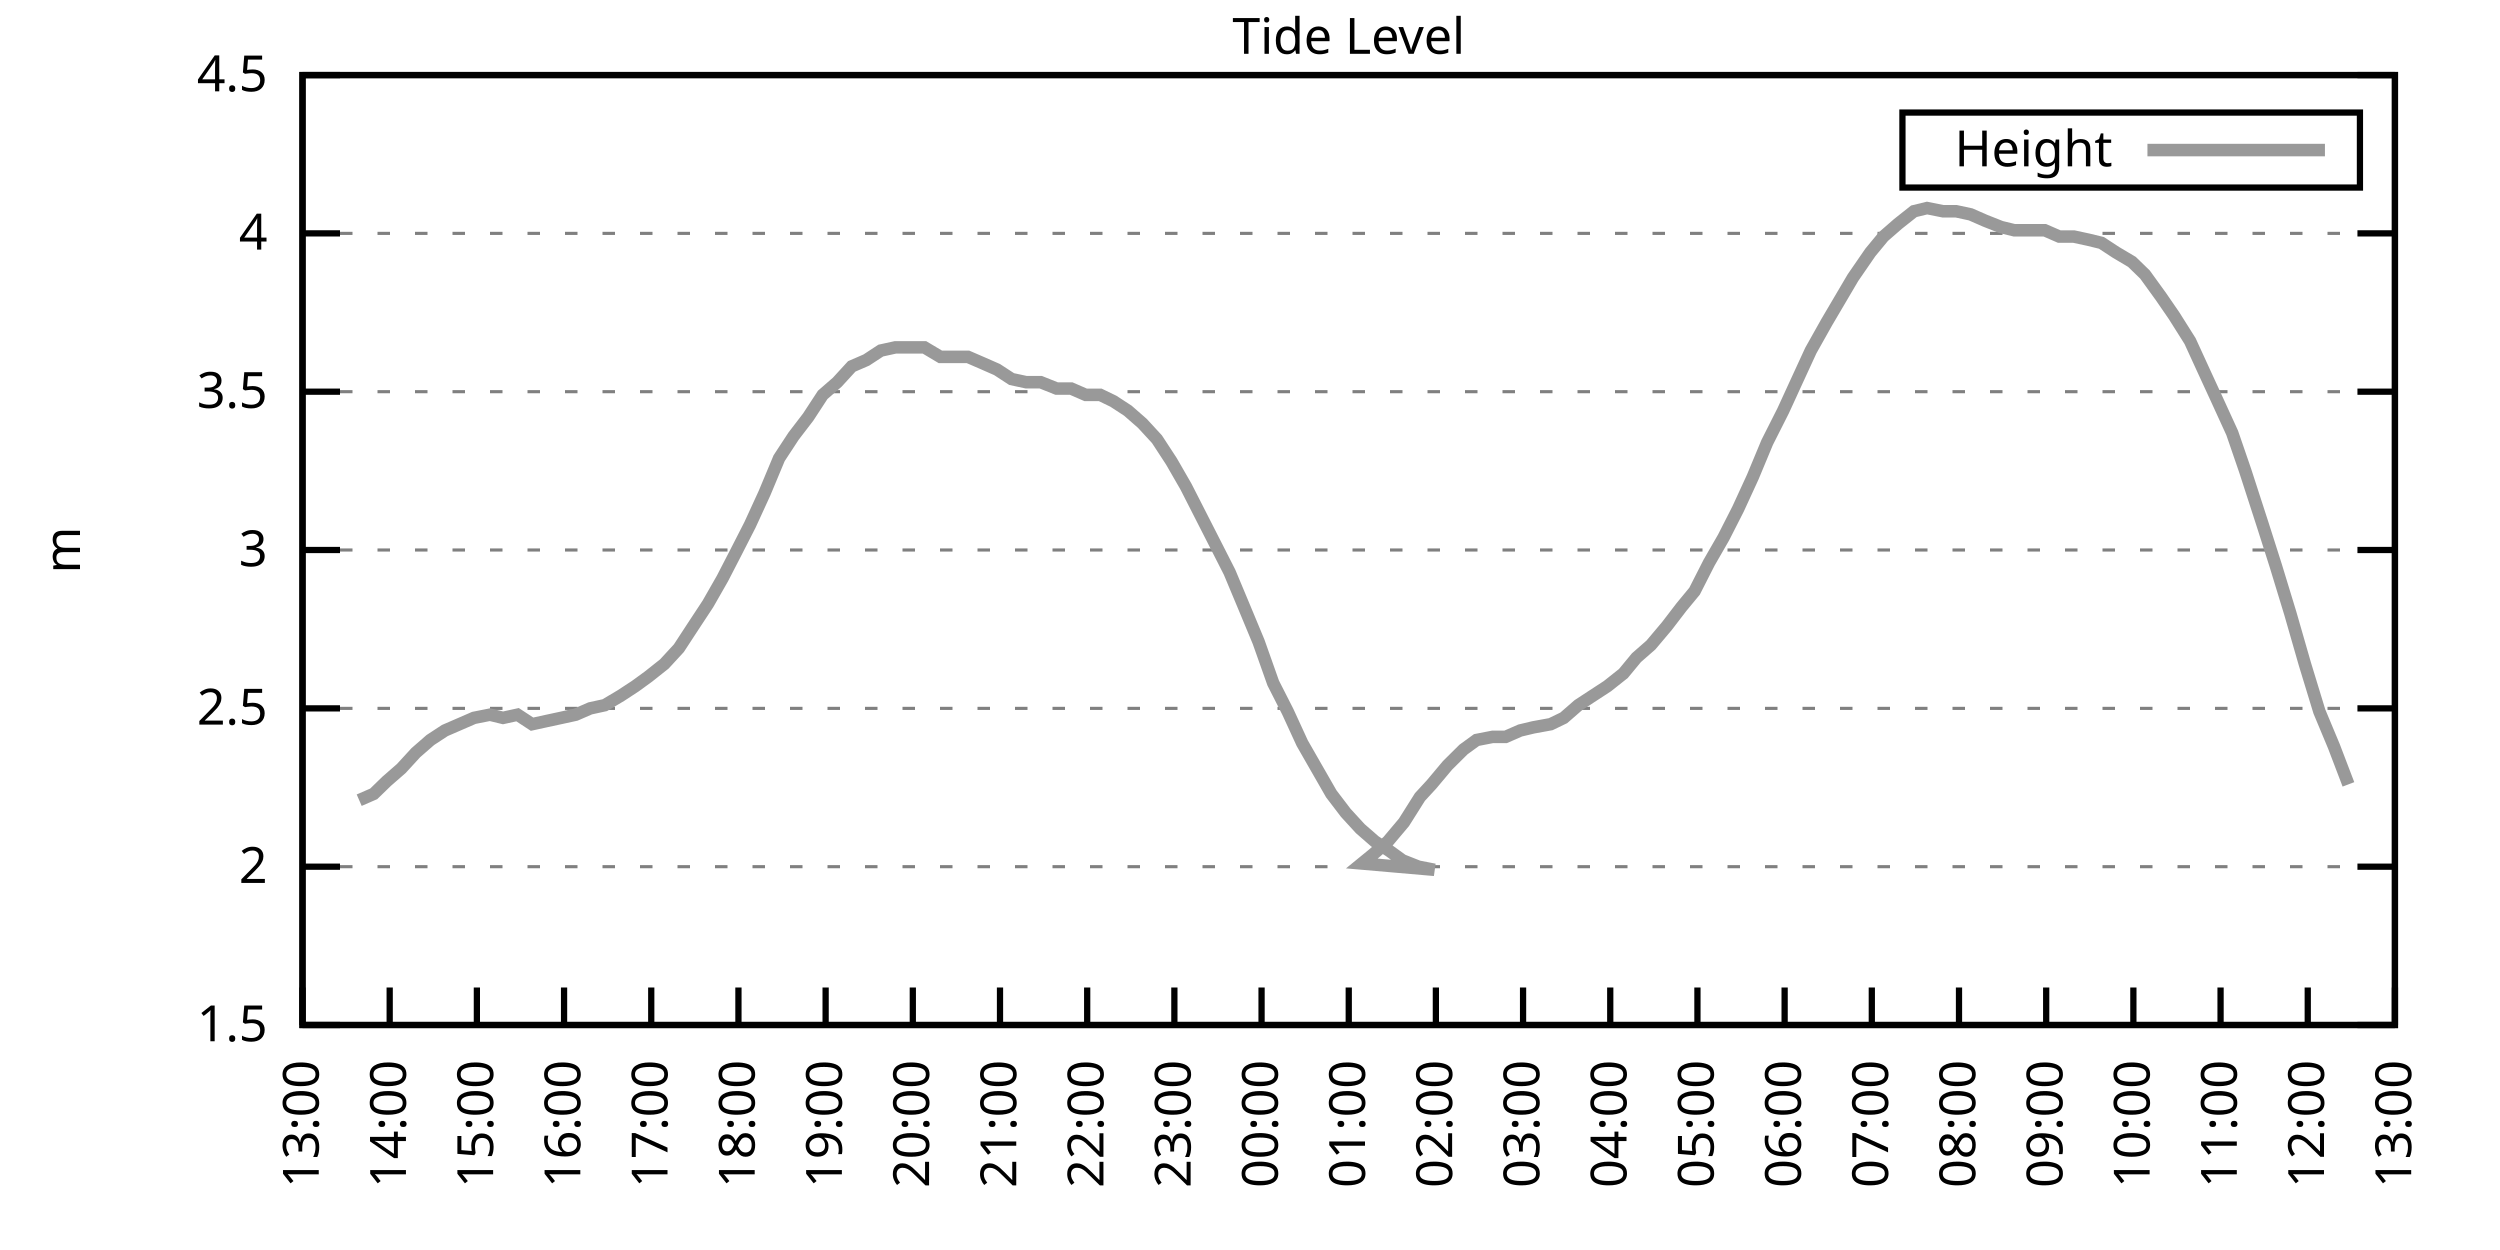
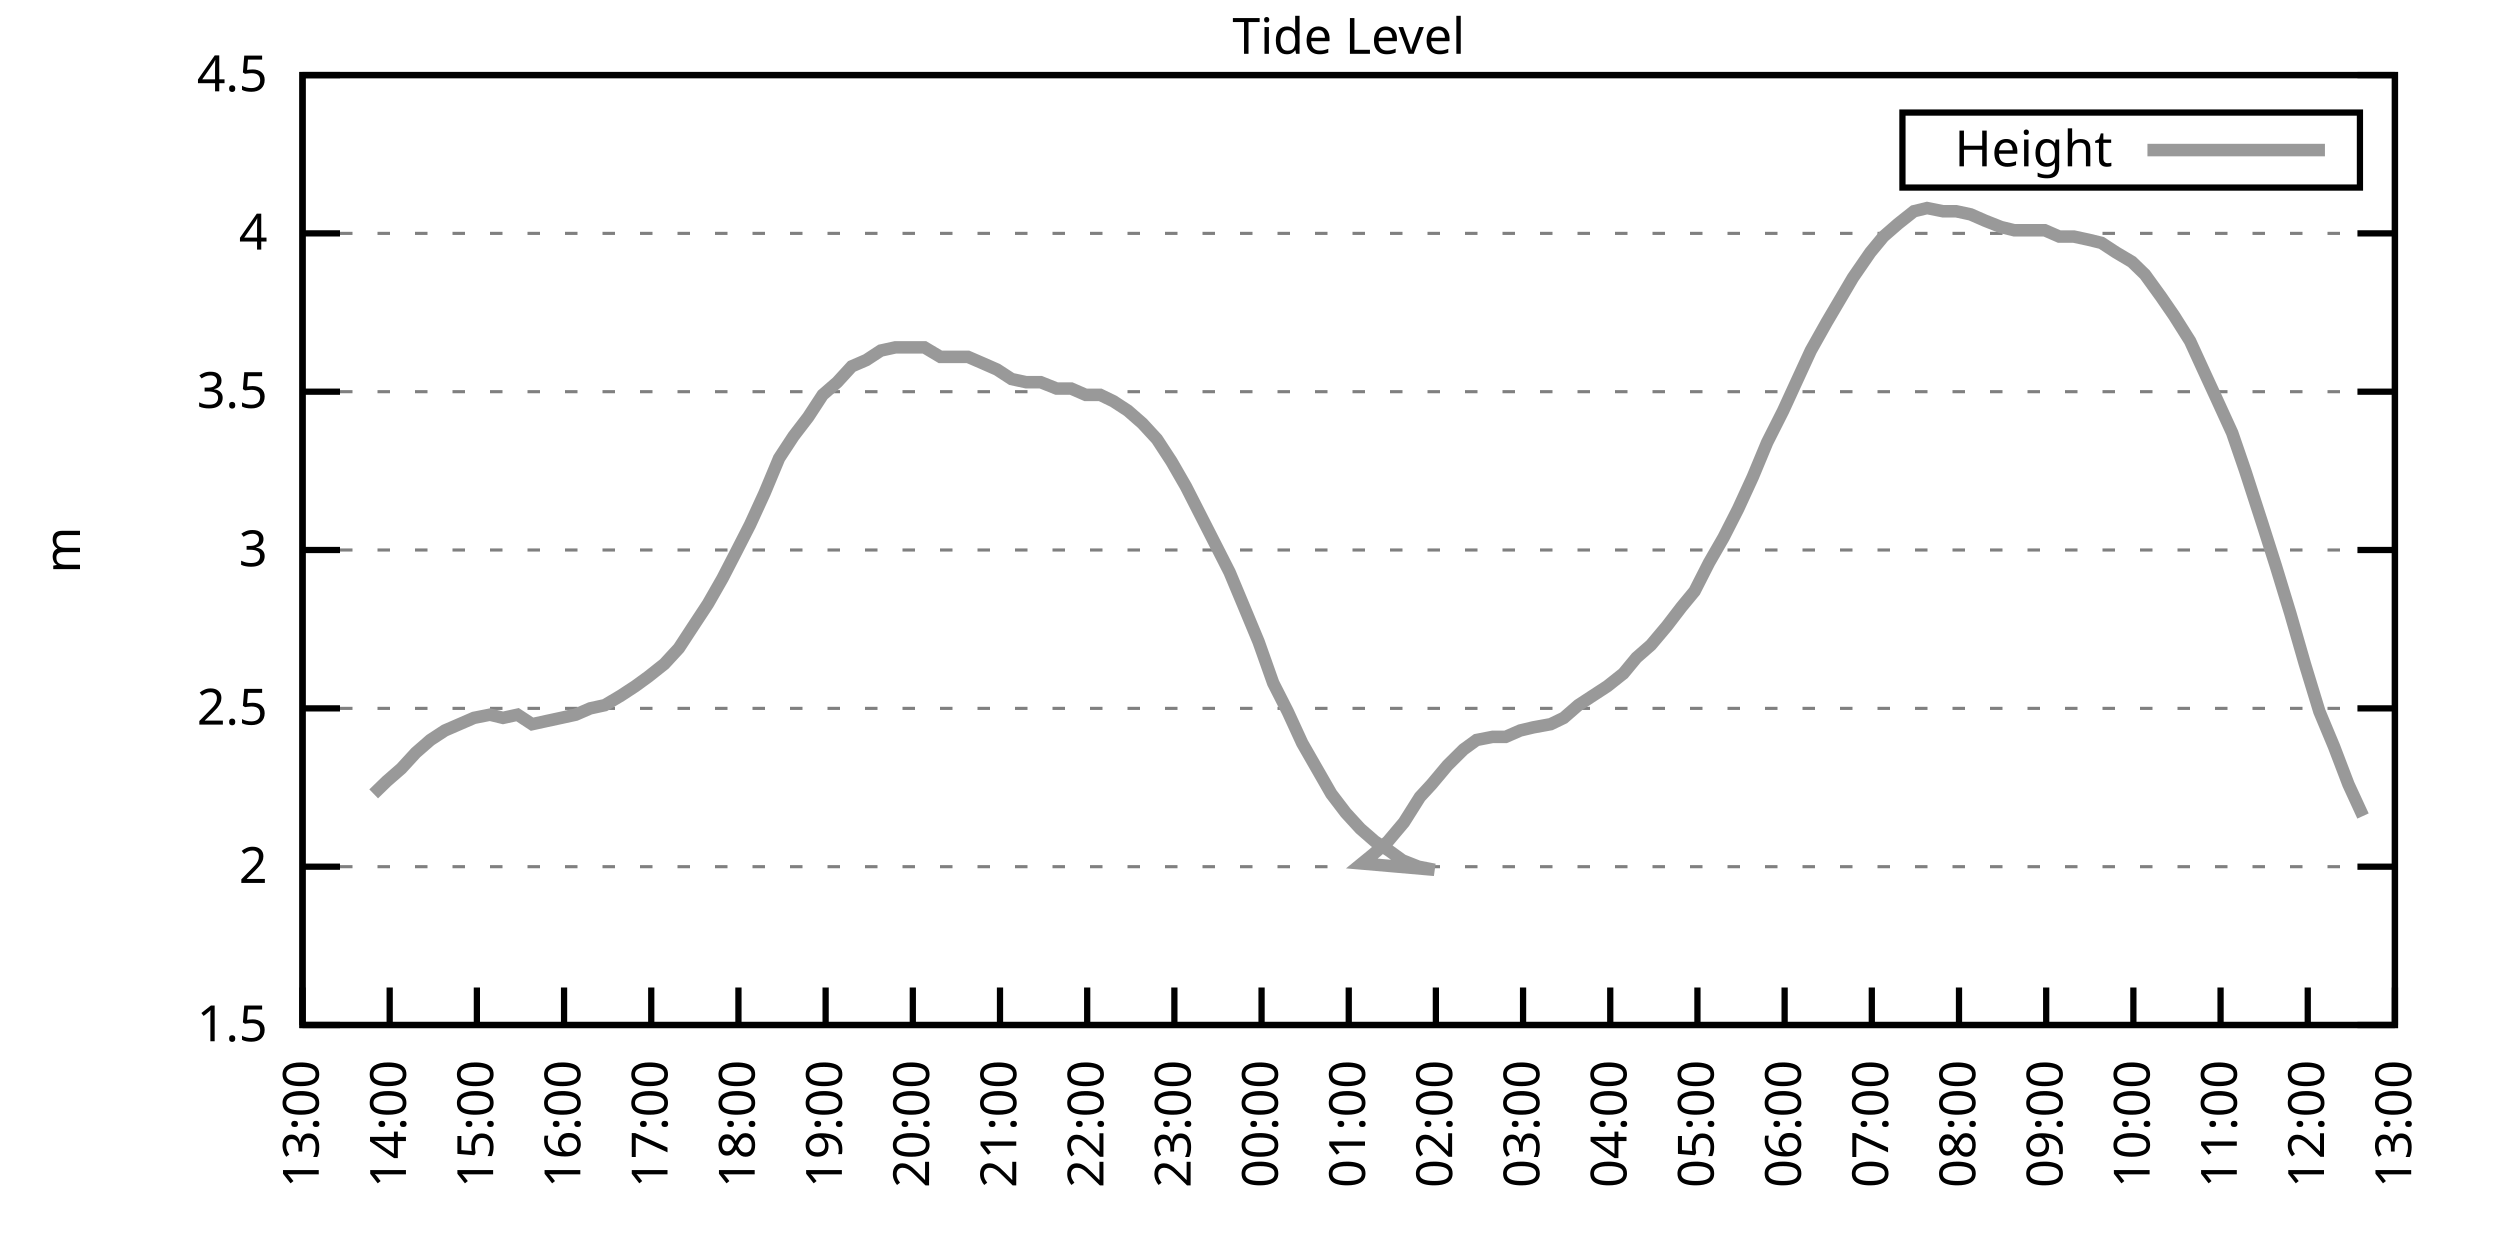
<svg xmlns="http://www.w3.org/2000/svg" xmlns:xlink="http://www.w3.org/1999/xlink" width="400" height="200" viewBox="0 0 400 200">
  <g id="gnuplot_canvas">
    <rect x="0" y="0" width="400" height="200" fill="none" />
    <defs>
      <circle id="gpDot" r="0.5" stroke-width="0.5" stroke="currentColor" />
      <path id="gpPt0" stroke-width="0.333" stroke="currentColor" d="M-1,0 h2 M0,-1 v2" />
      <path id="gpPt1" stroke-width="0.333" stroke="currentColor" d="M-1,-1 L1,1 M1,-1 L-1,1" />
      <path id="gpPt2" stroke-width="0.333" stroke="currentColor" d="M-1,0 L1,0 M0,-1 L0,1 M-1,-1 L1,1 M-1,1 L1,-1" />
      <rect id="gpPt3" stroke-width="0.333" stroke="currentColor" x="-1" y="-1" width="2" height="2" />
      <rect id="gpPt4" stroke-width="0.333" stroke="currentColor" fill="currentColor" x="-1" y="-1" width="2" height="2" />
      <circle id="gpPt5" stroke-width="0.333" stroke="currentColor" cx="0" cy="0" r="1" />
      <use xlink:href="#gpPt5" id="gpPt6" fill="currentColor" stroke="none" />
      <path id="gpPt7" stroke-width="0.333" stroke="currentColor" d="M0,-1.33 L-1.33,0.67 L1.33,0.67 z" />
      <use xlink:href="#gpPt7" id="gpPt8" fill="currentColor" stroke="none" />
      <use xlink:href="#gpPt7" id="gpPt9" stroke="currentColor" transform="rotate(180)" />
      <use xlink:href="#gpPt9" id="gpPt10" fill="currentColor" stroke="none" />
      <use xlink:href="#gpPt3" id="gpPt11" stroke="currentColor" transform="rotate(45)" />
      <use xlink:href="#gpPt11" id="gpPt12" fill="currentColor" stroke="none" />
      <path id="gpPt13" stroke-width="0.333" stroke="currentColor" d="M0,1.330 L1.265,0.411 L0.782,-1.067 L-0.782,-1.076 L-1.265,0.411 z" />
      <use xlink:href="#gpPt13" id="gpPt14" fill="currentColor" stroke="none" />
      <filter id="textbox" filterUnits="objectBoundingBox" x="0" y="0" height="1" width="1">
        <feFlood flood-color="white" flood-opacity="1" result="bgnd" />
        <feComposite in="SourceGraphic" in2="bgnd" operator="atop" />
      </filter>
      <filter id="greybox" filterUnits="objectBoundingBox" x="0" y="0" height="1" width="1">
        <feFlood flood-color="lightgrey" flood-opacity="1" result="grey" />
        <feComposite in="SourceGraphic" in2="grey" operator="atop" />
      </filter>
    </defs>
    <g fill="none" color="white" stroke="currentColor" stroke-width="1.00" stroke-linecap="butt" stroke-linejoin="miter">
</g>
    <g fill="none" color="black" stroke="currentColor" stroke-width="1.00" stroke-linecap="butt" stroke-linejoin="miter">
      <g stroke="none" shape-rendering="crispEdges">
        <polygon fill="rgb(255, 255, 255)" points="48.40,164.00 383.18,164.00 383.18,12.02 48.40,12.02 " />
      </g>
    </g>
    <g fill="none" color="black" stroke="currentColor" stroke-width="1.00" stroke-linecap="butt" stroke-linejoin="miter">
</g>
    <g fill="none" color="black" stroke="black" stroke-width="0.50" stroke-linecap="butt" stroke-linejoin="miter">
</g>
    <g fill="none" color="gray" stroke="currentColor" stroke-width="0.50" stroke-linecap="butt" stroke-linejoin="miter">
      <path stroke="gray" stroke-dasharray="2,4" class="gridline" d="M48.40,164.00 L383.19,164.00  " />
    </g>
    <g fill="none" color="gray" stroke="gray" stroke-width="1.00" stroke-linecap="butt" stroke-linejoin="miter">
</g>
    <g fill="none" color="black" stroke="currentColor" stroke-width="1.00" stroke-linecap="butt" stroke-linejoin="miter">
      <path stroke="black" d="M48.40,164.00 L54.40,164.00 M383.19,164.00 L377.19,164.00  " />
      <g transform="translate(42.80,166.60)" stroke="none" fill="black" font-family="Sans" font-size="8.00" text-anchor="end">
        <text>
          <tspan font-family="Sans"> 1.5</tspan>
        </text>
      </g>
    </g>
    <g fill="none" color="black" stroke="currentColor" stroke-width="1.00" stroke-linecap="butt" stroke-linejoin="miter">
</g>
    <g fill="none" color="black" stroke="black" stroke-width="0.50" stroke-linecap="butt" stroke-linejoin="miter">
</g>
    <g fill="none" color="gray" stroke="currentColor" stroke-width="0.50" stroke-linecap="butt" stroke-linejoin="miter">
      <path stroke="gray" stroke-dasharray="2,4" class="gridline" d="M48.40,138.67 L383.19,138.67  " />
    </g>
    <g fill="none" color="gray" stroke="gray" stroke-width="1.00" stroke-linecap="butt" stroke-linejoin="miter">
</g>
    <g fill="none" color="black" stroke="currentColor" stroke-width="1.00" stroke-linecap="butt" stroke-linejoin="miter">
      <path stroke="black" d="M48.40,138.67 L54.40,138.67 M383.19,138.67 L377.19,138.67  " />
      <g transform="translate(42.80,141.27)" stroke="none" fill="black" font-family="Sans" font-size="8.00" text-anchor="end">
        <text>
          <tspan font-family="Sans"> 2</tspan>
        </text>
      </g>
    </g>
    <g fill="none" color="black" stroke="currentColor" stroke-width="1.00" stroke-linecap="butt" stroke-linejoin="miter">
</g>
    <g fill="none" color="black" stroke="black" stroke-width="0.50" stroke-linecap="butt" stroke-linejoin="miter">
</g>
    <g fill="none" color="gray" stroke="currentColor" stroke-width="0.50" stroke-linecap="butt" stroke-linejoin="miter">
      <path stroke="gray" stroke-dasharray="2,4" class="gridline" d="M48.40,113.34 L383.19,113.34  " />
    </g>
    <g fill="none" color="gray" stroke="gray" stroke-width="1.00" stroke-linecap="butt" stroke-linejoin="miter">
</g>
    <g fill="none" color="black" stroke="currentColor" stroke-width="1.00" stroke-linecap="butt" stroke-linejoin="miter">
      <path stroke="black" d="M48.40,113.34 L54.40,113.34 M383.19,113.34 L377.19,113.34  " />
      <g transform="translate(42.80,115.94)" stroke="none" fill="black" font-family="Sans" font-size="8.00" text-anchor="end">
        <text>
          <tspan font-family="Sans"> 2.5</tspan>
        </text>
      </g>
    </g>
    <g fill="none" color="black" stroke="currentColor" stroke-width="1.00" stroke-linecap="butt" stroke-linejoin="miter">
</g>
    <g fill="none" color="black" stroke="black" stroke-width="0.50" stroke-linecap="butt" stroke-linejoin="miter">
</g>
    <g fill="none" color="gray" stroke="currentColor" stroke-width="0.50" stroke-linecap="butt" stroke-linejoin="miter">
      <path stroke="gray" stroke-dasharray="2,4" class="gridline" d="M48.40,88.00 L383.19,88.00  " />
    </g>
    <g fill="none" color="gray" stroke="gray" stroke-width="1.00" stroke-linecap="butt" stroke-linejoin="miter">
</g>
    <g fill="none" color="black" stroke="currentColor" stroke-width="1.00" stroke-linecap="butt" stroke-linejoin="miter">
      <path stroke="black" d="M48.40,88.00 L54.40,88.00 M383.19,88.00 L377.19,88.00  " />
      <g transform="translate(42.80,90.60)" stroke="none" fill="black" font-family="Sans" font-size="8.00" text-anchor="end">
        <text>
          <tspan font-family="Sans"> 3</tspan>
        </text>
      </g>
    </g>
    <g fill="none" color="black" stroke="currentColor" stroke-width="1.00" stroke-linecap="butt" stroke-linejoin="miter">
</g>
    <g fill="none" color="black" stroke="black" stroke-width="0.50" stroke-linecap="butt" stroke-linejoin="miter">
</g>
    <g fill="none" color="gray" stroke="currentColor" stroke-width="0.50" stroke-linecap="butt" stroke-linejoin="miter">
      <path stroke="gray" stroke-dasharray="2,4" class="gridline" d="M48.40,62.67 L383.19,62.67  " />
    </g>
    <g fill="none" color="gray" stroke="gray" stroke-width="1.00" stroke-linecap="butt" stroke-linejoin="miter">
</g>
    <g fill="none" color="black" stroke="currentColor" stroke-width="1.00" stroke-linecap="butt" stroke-linejoin="miter">
      <path stroke="black" d="M48.40,62.67 L54.40,62.67 M383.19,62.67 L377.19,62.67  " />
      <g transform="translate(42.80,65.27)" stroke="none" fill="black" font-family="Sans" font-size="8.00" text-anchor="end">
        <text>
          <tspan font-family="Sans"> 3.5</tspan>
        </text>
      </g>
    </g>
    <g fill="none" color="black" stroke="currentColor" stroke-width="1.00" stroke-linecap="butt" stroke-linejoin="miter">
</g>
    <g fill="none" color="black" stroke="black" stroke-width="0.50" stroke-linecap="butt" stroke-linejoin="miter">
</g>
    <g fill="none" color="gray" stroke="currentColor" stroke-width="0.50" stroke-linecap="butt" stroke-linejoin="miter">
      <path stroke="gray" stroke-dasharray="2,4" class="gridline" d="M48.40,37.34 L383.19,37.34  " />
    </g>
    <g fill="none" color="gray" stroke="gray" stroke-width="1.00" stroke-linecap="butt" stroke-linejoin="miter">
</g>
    <g fill="none" color="black" stroke="currentColor" stroke-width="1.00" stroke-linecap="butt" stroke-linejoin="miter">
      <path stroke="black" d="M48.40,37.34 L54.40,37.34 M383.19,37.34 L377.19,37.34  " />
      <g transform="translate(42.80,39.94)" stroke="none" fill="black" font-family="Sans" font-size="8.00" text-anchor="end">
        <text>
          <tspan font-family="Sans"> 4</tspan>
        </text>
      </g>
    </g>
    <g fill="none" color="black" stroke="currentColor" stroke-width="1.00" stroke-linecap="butt" stroke-linejoin="miter">
</g>
    <g fill="none" color="black" stroke="black" stroke-width="0.50" stroke-linecap="butt" stroke-linejoin="miter">
</g>
    <g fill="none" color="gray" stroke="currentColor" stroke-width="0.50" stroke-linecap="butt" stroke-linejoin="miter">
      <path stroke="gray" stroke-dasharray="2,4" class="gridline" d="M48.40,12.01 L383.19,12.01  " />
    </g>
    <g fill="none" color="gray" stroke="gray" stroke-width="1.00" stroke-linecap="butt" stroke-linejoin="miter">
</g>
    <g fill="none" color="black" stroke="currentColor" stroke-width="1.00" stroke-linecap="butt" stroke-linejoin="miter">
      <path stroke="black" d="M48.40,12.01 L54.40,12.01 M383.19,12.01 L377.19,12.01  " />
      <g transform="translate(42.80,14.61)" stroke="none" fill="black" font-family="Sans" font-size="8.00" text-anchor="end">
        <text>
          <tspan font-family="Sans"> 4.5</tspan>
        </text>
      </g>
    </g>
    <g fill="none" color="black" stroke="currentColor" stroke-width="1.00" stroke-linecap="butt" stroke-linejoin="miter">
      <path stroke="black" d="M48.40,164.00 L48.40,158.00  " />
      <g transform="translate(51.00,169.60) rotate(270.00)" stroke="none" fill="black" font-family="Sans" font-size="8.00" text-anchor="end">
        <text>
          <tspan font-family="Sans">13:00</tspan>
        </text>
      </g>
    </g>
    <g fill="none" color="black" stroke="currentColor" stroke-width="1.00" stroke-linecap="butt" stroke-linejoin="miter">
      <path stroke="black" d="M62.35,164.00 L62.35,158.00  " />
      <g transform="translate(64.95,169.60) rotate(270.00)" stroke="none" fill="black" font-family="Sans" font-size="8.00" text-anchor="end">
        <text>
          <tspan font-family="Sans">14:00</tspan>
        </text>
      </g>
    </g>
    <g fill="none" color="black" stroke="currentColor" stroke-width="1.00" stroke-linecap="butt" stroke-linejoin="miter">
      <path stroke="black" d="M76.30,164.00 L76.30,158.00  " />
      <g transform="translate(78.90,169.60) rotate(270.00)" stroke="none" fill="black" font-family="Sans" font-size="8.00" text-anchor="end">
        <text>
          <tspan font-family="Sans">15:00</tspan>
        </text>
      </g>
    </g>
    <g fill="none" color="black" stroke="currentColor" stroke-width="1.00" stroke-linecap="butt" stroke-linejoin="miter">
      <path stroke="black" d="M90.25,164.00 L90.25,158.00  " />
      <g transform="translate(92.85,169.60) rotate(270.00)" stroke="none" fill="black" font-family="Sans" font-size="8.00" text-anchor="end">
        <text>
          <tspan font-family="Sans">16:00</tspan>
        </text>
      </g>
    </g>
    <g fill="none" color="black" stroke="currentColor" stroke-width="1.00" stroke-linecap="butt" stroke-linejoin="miter">
      <path stroke="black" d="M104.20,164.00 L104.20,158.00  " />
      <g transform="translate(106.80,169.60) rotate(270.00)" stroke="none" fill="black" font-family="Sans" font-size="8.00" text-anchor="end">
        <text>
          <tspan font-family="Sans">17:00</tspan>
        </text>
      </g>
    </g>
    <g fill="none" color="black" stroke="currentColor" stroke-width="1.00" stroke-linecap="butt" stroke-linejoin="miter">
      <path stroke="black" d="M118.15,164.00 L118.15,158.00  " />
      <g transform="translate(120.75,169.60) rotate(270.00)" stroke="none" fill="black" font-family="Sans" font-size="8.00" text-anchor="end">
        <text>
          <tspan font-family="Sans">18:00</tspan>
        </text>
      </g>
    </g>
    <g fill="none" color="black" stroke="currentColor" stroke-width="1.00" stroke-linecap="butt" stroke-linejoin="miter">
      <path stroke="black" d="M132.10,164.00 L132.10,158.00  " />
      <g transform="translate(134.70,169.60) rotate(270.00)" stroke="none" fill="black" font-family="Sans" font-size="8.00" text-anchor="end">
        <text>
          <tspan font-family="Sans">19:00</tspan>
        </text>
      </g>
    </g>
    <g fill="none" color="black" stroke="currentColor" stroke-width="1.00" stroke-linecap="butt" stroke-linejoin="miter">
      <path stroke="black" d="M146.05,164.00 L146.05,158.00  " />
      <g transform="translate(148.65,169.60) rotate(270.00)" stroke="none" fill="black" font-family="Sans" font-size="8.00" text-anchor="end">
        <text>
          <tspan font-family="Sans">20:00</tspan>
        </text>
      </g>
    </g>
    <g fill="none" color="black" stroke="currentColor" stroke-width="1.00" stroke-linecap="butt" stroke-linejoin="miter">
      <path stroke="black" d="M160.00,164.00 L160.00,158.00  " />
      <g transform="translate(162.60,169.60) rotate(270.00)" stroke="none" fill="black" font-family="Sans" font-size="8.00" text-anchor="end">
        <text>
          <tspan font-family="Sans">21:00</tspan>
        </text>
      </g>
    </g>
    <g fill="none" color="black" stroke="currentColor" stroke-width="1.00" stroke-linecap="butt" stroke-linejoin="miter">
      <path stroke="black" d="M173.95,164.00 L173.95,158.00  " />
      <g transform="translate(176.55,169.60) rotate(270.00)" stroke="none" fill="black" font-family="Sans" font-size="8.00" text-anchor="end">
        <text>
          <tspan font-family="Sans">22:00</tspan>
        </text>
      </g>
    </g>
    <g fill="none" color="black" stroke="currentColor" stroke-width="1.00" stroke-linecap="butt" stroke-linejoin="miter">
      <path stroke="black" d="M187.90,164.00 L187.90,158.00  " />
      <g transform="translate(190.50,169.60) rotate(270.00)" stroke="none" fill="black" font-family="Sans" font-size="8.00" text-anchor="end">
        <text>
          <tspan font-family="Sans">23:00</tspan>
        </text>
      </g>
    </g>
    <g fill="none" color="black" stroke="currentColor" stroke-width="1.00" stroke-linecap="butt" stroke-linejoin="miter">
      <path stroke="black" d="M201.85,164.00 L201.85,158.00  " />
      <g transform="translate(204.45,169.60) rotate(270.00)" stroke="none" fill="black" font-family="Sans" font-size="8.00" text-anchor="end">
        <text>
          <tspan font-family="Sans">00:00</tspan>
        </text>
      </g>
    </g>
    <g fill="none" color="black" stroke="currentColor" stroke-width="1.00" stroke-linecap="butt" stroke-linejoin="miter">
      <path stroke="black" d="M215.80,164.00 L215.80,158.00  " />
      <g transform="translate(218.40,169.60) rotate(270.00)" stroke="none" fill="black" font-family="Sans" font-size="8.00" text-anchor="end">
        <text>
          <tspan font-family="Sans">01:00</tspan>
        </text>
      </g>
    </g>
    <g fill="none" color="black" stroke="currentColor" stroke-width="1.00" stroke-linecap="butt" stroke-linejoin="miter">
      <path stroke="black" d="M229.74,164.00 L229.74,158.00  " />
      <g transform="translate(232.34,169.60) rotate(270.00)" stroke="none" fill="black" font-family="Sans" font-size="8.00" text-anchor="end">
        <text>
          <tspan font-family="Sans">02:00</tspan>
        </text>
      </g>
    </g>
    <g fill="none" color="black" stroke="currentColor" stroke-width="1.00" stroke-linecap="butt" stroke-linejoin="miter">
      <path stroke="black" d="M243.69,164.00 L243.69,158.00  " />
      <g transform="translate(246.29,169.60) rotate(270.00)" stroke="none" fill="black" font-family="Sans" font-size="8.00" text-anchor="end">
        <text>
          <tspan font-family="Sans">03:00</tspan>
        </text>
      </g>
    </g>
    <g fill="none" color="black" stroke="currentColor" stroke-width="1.00" stroke-linecap="butt" stroke-linejoin="miter">
      <path stroke="black" d="M257.64,164.00 L257.64,158.00  " />
      <g transform="translate(260.24,169.60) rotate(270.00)" stroke="none" fill="black" font-family="Sans" font-size="8.00" text-anchor="end">
        <text>
          <tspan font-family="Sans">04:00</tspan>
        </text>
      </g>
    </g>
    <g fill="none" color="black" stroke="currentColor" stroke-width="1.00" stroke-linecap="butt" stroke-linejoin="miter">
      <path stroke="black" d="M271.59,164.00 L271.59,158.00  " />
      <g transform="translate(274.19,169.60) rotate(270.00)" stroke="none" fill="black" font-family="Sans" font-size="8.00" text-anchor="end">
        <text>
          <tspan font-family="Sans">05:00</tspan>
        </text>
      </g>
    </g>
    <g fill="none" color="black" stroke="currentColor" stroke-width="1.00" stroke-linecap="butt" stroke-linejoin="miter">
      <path stroke="black" d="M285.54,164.00 L285.54,158.00  " />
      <g transform="translate(288.14,169.60) rotate(270.00)" stroke="none" fill="black" font-family="Sans" font-size="8.00" text-anchor="end">
        <text>
          <tspan font-family="Sans">06:00</tspan>
        </text>
      </g>
    </g>
    <g fill="none" color="black" stroke="currentColor" stroke-width="1.00" stroke-linecap="butt" stroke-linejoin="miter">
      <path stroke="black" d="M299.49,164.00 L299.49,158.00  " />
      <g transform="translate(302.09,169.60) rotate(270.00)" stroke="none" fill="black" font-family="Sans" font-size="8.00" text-anchor="end">
        <text>
          <tspan font-family="Sans">07:00</tspan>
        </text>
      </g>
    </g>
    <g fill="none" color="black" stroke="currentColor" stroke-width="1.00" stroke-linecap="butt" stroke-linejoin="miter">
      <path stroke="black" d="M313.44,164.00 L313.44,158.00  " />
      <g transform="translate(316.04,169.60) rotate(270.00)" stroke="none" fill="black" font-family="Sans" font-size="8.00" text-anchor="end">
        <text>
          <tspan font-family="Sans">08:00</tspan>
        </text>
      </g>
    </g>
    <g fill="none" color="black" stroke="currentColor" stroke-width="1.00" stroke-linecap="butt" stroke-linejoin="miter">
      <path stroke="black" d="M327.39,164.00 L327.39,158.00  " />
      <g transform="translate(329.99,169.60) rotate(270.00)" stroke="none" fill="black" font-family="Sans" font-size="8.00" text-anchor="end">
        <text>
          <tspan font-family="Sans">09:00</tspan>
        </text>
      </g>
    </g>
    <g fill="none" color="black" stroke="currentColor" stroke-width="1.00" stroke-linecap="butt" stroke-linejoin="miter">
      <path stroke="black" d="M341.34,164.00 L341.34,158.00  " />
      <g transform="translate(343.94,169.60) rotate(270.00)" stroke="none" fill="black" font-family="Sans" font-size="8.00" text-anchor="end">
        <text>
          <tspan font-family="Sans">10:00</tspan>
        </text>
      </g>
    </g>
    <g fill="none" color="black" stroke="currentColor" stroke-width="1.00" stroke-linecap="butt" stroke-linejoin="miter">
      <path stroke="black" d="M355.29,164.00 L355.29,158.00  " />
      <g transform="translate(357.89,169.60) rotate(270.00)" stroke="none" fill="black" font-family="Sans" font-size="8.00" text-anchor="end">
        <text>
          <tspan font-family="Sans">11:00</tspan>
        </text>
      </g>
    </g>
    <g fill="none" color="black" stroke="currentColor" stroke-width="1.00" stroke-linecap="butt" stroke-linejoin="miter">
      <path stroke="black" d="M369.24,164.00 L369.24,158.00  " />
      <g transform="translate(371.84,169.60) rotate(270.00)" stroke="none" fill="black" font-family="Sans" font-size="8.00" text-anchor="end">
        <text>
          <tspan font-family="Sans">12:00</tspan>
        </text>
      </g>
    </g>
    <g fill="none" color="black" stroke="currentColor" stroke-width="1.00" stroke-linecap="butt" stroke-linejoin="miter">
      <path stroke="black" d="M383.19,164.00 L383.19,158.00  " />
      <g transform="translate(385.79,169.60) rotate(270.00)" stroke="none" fill="black" font-family="Sans" font-size="8.00" text-anchor="end">
        <text>
          <tspan font-family="Sans">13:00</tspan>
        </text>
      </g>
    </g>
    <g fill="none" color="black" stroke="currentColor" stroke-width="1.00" stroke-linecap="butt" stroke-linejoin="miter">
</g>
    <g fill="none" color="black" stroke="currentColor" stroke-width="1.00" stroke-linecap="butt" stroke-linejoin="miter">
      <path stroke="black" d="M48.40,12.01 L48.40,164.00 L383.19,164.00 L383.19,12.01 L48.40,12.01 Z  " />
    </g>
    <g fill="none" color="black" stroke="currentColor" stroke-width="1.00" stroke-linecap="butt" stroke-linejoin="miter">
</g>
    <g fill="none" color="black" stroke="currentColor" stroke-width="1.00" stroke-linecap="butt" stroke-linejoin="miter">
      <path stroke="black" d="M304.39,30.01 L304.39,18.01 L377.59,18.01 L377.59,30.01 L304.39,30.01 Z  " />
    </g>
    <g id="Tide_level_plot_1">
      <g fill="none" color="white" stroke="black" stroke-width="2.00" stroke-linecap="butt" stroke-linejoin="miter">
</g>
      <g fill="none" color="black" stroke="currentColor" stroke-width="2.00" stroke-linecap="butt" stroke-linejoin="miter">
        <g transform="translate(337.99,26.61)" stroke="none" fill="black" font-family="Sans" font-size="8.00" text-anchor="end">
          <text>
            <tspan font-family="Sans">Height</tspan>
          </text>
        </g>
      </g>
      <g fill="none" color="black" stroke="currentColor" stroke-width="2.00" stroke-linecap="butt" stroke-linejoin="miter">
-         <path stroke="rgb(153, 153, 153)" d="M343.59,24.01 L371.99,24.01 M57.47,128.03 L59.79,127.02 L61.88,124.99 L64.21,122.96 L66.53,120.43 L68.86,118.40   L71.18,116.88 L73.51,115.87 L75.83,114.86 L78.39,114.35 L80.48,114.86 L82.81,114.35 L85.13,115.87 L87.46,115.36   L89.78,114.86 L92.11,114.35 L94.43,113.34 L96.76,112.83 L99.32,111.31 L101.64,109.79 L103.73,108.27 L106.29,106.24   L108.62,103.71 L110.94,100.16 L113.27,96.62 L115.59,92.56 L117.68,88.51 L120.01,83.95 L122.33,78.89 L124.66,73.31   L126.98,69.77 L129.31,66.73 L131.63,63.18 L133.96,61.15 L136.28,58.62 L138.61,57.61 L140.93,56.09 L143.26,55.58   L145.58,55.58 L147.91,55.58 L150.46,57.10 L152.79,57.10 L154.88,57.10 L157.21,58.11 L159.53,59.13 L161.86,60.65   L164.18,61.15 L166.51,61.15 L169.06,62.17 L171.39,62.17 L173.71,63.18 L176.04,63.18 L178.13,64.19 L180.46,65.71   L182.78,67.74 L185.11,70.27 L187.43,73.82 L189.76,77.87 L194.41,86.99 L196.73,91.55 L199.06,97.12 L201.38,102.70   L203.71,109.28 L206.03,113.84 L208.36,118.91 L210.68,122.96 L213.01,127.02 L215.33,130.06 L217.65,132.59 L219.98,134.62   L222.30,136.14 L224.40,137.66 L226.95,138.67 L229.51,139.17 L217.89,138.16 L219.75,136.64 L222.07,134.62 L224.63,131.58   L227.19,127.52 L229.05,125.50 L231.60,122.46 L234.16,119.92 L236.25,118.40 L238.81,117.90 L240.90,117.90 L243.23,116.88   L245.32,116.38 L248.11,115.87 L250.20,114.86 L252.53,112.83 L254.85,111.31 L257.18,109.79 L259.74,107.76 L261.83,105.23   L264.15,103.20 L266.71,100.16 L269.04,97.12 L271.13,94.59 L273.45,90.03 L275.78,85.98 L278.10,81.42 L280.43,76.35   L282.75,70.78 L285.31,65.71 L287.40,61.15 L289.73,56.09 L292.29,51.53 L294.38,47.98 L296.47,44.43 L299.26,40.38   L301.35,37.85 L303.68,35.82 L306.23,33.80 L308.33,33.29 L310.88,33.80 L312.98,33.80 L315.30,34.30 L317.63,35.32   L320.18,36.33 L322.28,36.84 L324.60,36.84 L327.16,36.84 L329.48,37.85 L331.81,37.85 L334.13,38.35 L336.23,38.86   L338.55,40.38 L341.11,41.90 L343.20,43.93 L345.76,47.47 L347.85,50.51 L350.41,54.57 L352.50,59.13 L354.83,64.19   L357.15,69.26 L359.24,75.34 L362.03,83.95 L364.13,90.54 L366.45,98.14 L368.78,106.24 L371.10,113.84 L373.43,119.42   L375.75,125.50  " />
+         <path stroke="rgb(153, 153, 153)" d="M343.59,24.01 L371.99,24.01 M59.79,127.02 L61.88,124.99 L64.21,122.96 L66.53,120.43 L68.86,118.40 L71.18,116.88   L73.51,115.87 L75.83,114.86 L78.39,114.35 L80.48,114.86 L82.81,114.35 L85.13,115.87 L87.46,115.36 L89.78,114.86   L92.11,114.35 L94.43,113.34 L96.76,112.83 L99.32,111.31 L101.64,109.79 L103.73,108.27 L106.29,106.24 L108.62,103.71   L110.94,100.16 L113.27,96.62 L115.59,92.56 L117.68,88.51 L120.01,83.95 L122.33,78.89 L124.66,73.31 L126.98,69.77   L129.31,66.73 L131.63,63.18 L133.96,61.15 L136.28,58.62 L138.61,57.61 L140.93,56.09 L143.26,55.58 L145.58,55.58   L147.91,55.58 L150.46,57.10 L152.79,57.10 L154.88,57.10 L157.21,58.11 L159.53,59.13 L161.86,60.65 L164.18,61.15   L166.51,61.15 L169.06,62.17 L171.39,62.17 L173.71,63.18 L176.04,63.18 L178.13,64.19 L180.46,65.71 L182.78,67.74   L185.11,70.27 L187.43,73.82 L189.76,77.87 L194.41,86.99 L196.73,91.55 L199.06,97.12 L201.38,102.70 L203.71,109.28   L206.03,113.84 L208.36,118.91 L210.68,122.96 L213.01,127.02 L215.33,130.06 L217.65,132.59 L219.98,134.62 L222.30,136.14   L224.40,137.66 L226.95,138.67 L229.51,139.17 L217.89,138.16 L219.75,136.64 L222.07,134.62 L224.63,131.58 L227.19,127.52   L229.05,125.50 L231.60,122.46 L234.16,119.92 L236.25,118.40 L238.81,117.90 L240.90,117.90 L243.23,116.88 L245.32,116.38   L248.11,115.87 L250.20,114.86 L252.53,112.83 L254.85,111.31 L257.18,109.79 L259.74,107.76 L261.83,105.23 L264.15,103.20   L266.71,100.16 L269.04,97.12 L271.13,94.59 L273.45,90.03 L275.78,85.98 L278.10,81.42 L280.43,76.35 L282.75,70.78   L285.31,65.71 L287.40,61.15 L289.73,56.09 L292.29,51.53 L294.38,47.98 L296.47,44.43 L299.26,40.38 L301.35,37.85   L303.68,35.82 L306.23,33.80 L308.33,33.29 L310.88,33.80 L312.98,33.80 L315.30,34.30 L317.63,35.32 L320.18,36.33   L322.28,36.84 L324.60,36.84 L327.16,36.84 L329.48,37.85 L331.81,37.85 L334.13,38.35 L336.23,38.86 L338.55,40.38   L341.11,41.90 L343.20,43.93 L345.76,47.47 L347.85,50.51 L350.41,54.57 L352.50,59.13 L354.83,64.19 L357.15,69.26   L359.24,75.34 L362.03,83.95 L364.13,90.54 L366.45,98.14 L368.78,106.24 L371.10,113.84 L373.43,119.42 L375.75,125.50   L378.08,130.56  " />
      </g>
    </g>
    <g fill="none" color="black" stroke="currentColor" stroke-width="2.00" stroke-linecap="butt" stroke-linejoin="miter">
</g>
    <g fill="none" color="black" stroke="black" stroke-width="1.00" stroke-linecap="butt" stroke-linejoin="miter">
</g>
    <g fill="none" color="black" stroke="currentColor" stroke-width="1.00" stroke-linecap="butt" stroke-linejoin="miter">
      <path stroke="black" d="M48.40,12.01 L48.40,164.00 L383.19,164.00 L383.19,12.01 L48.40,12.01 Z  " />
      <g transform="translate(12.80,88.01) rotate(270.00)" stroke="none" fill="black" font-family="Sans" font-size="8.00" text-anchor="middle">
        <text>
          <tspan font-family="Sans">m</tspan>
        </text>
      </g>
    </g>
    <g fill="none" color="black" stroke="currentColor" stroke-width="1.00" stroke-linecap="butt" stroke-linejoin="miter">
</g>
    <g fill="none" color="black" stroke="currentColor" stroke-width="1.00" stroke-linecap="butt" stroke-linejoin="miter">
      <g transform="translate(215.79,8.61)" stroke="none" fill="black" font-family="Sans" font-size="8.00" text-anchor="middle">
        <text>
          <tspan font-family="Sans">Tide Level</tspan>
        </text>
      </g>
    </g>
    <g fill="none" color="black" stroke="currentColor" stroke-width="1.00" stroke-linecap="butt" stroke-linejoin="miter">
</g>
  </g>
</svg>
